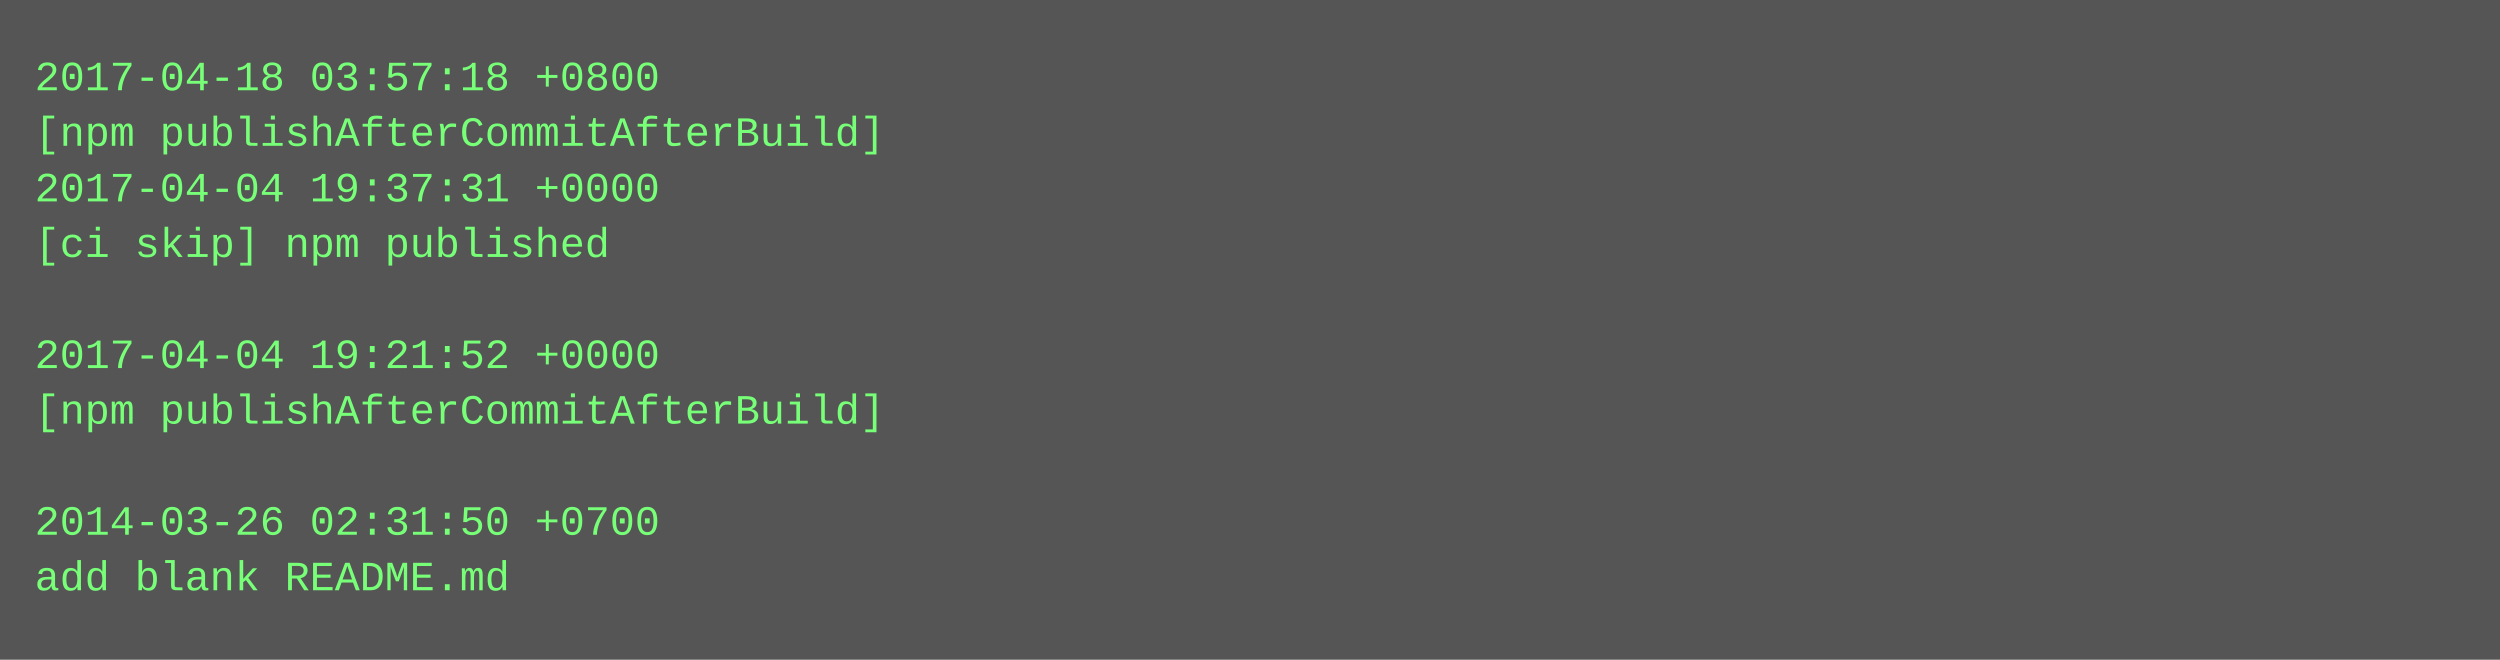
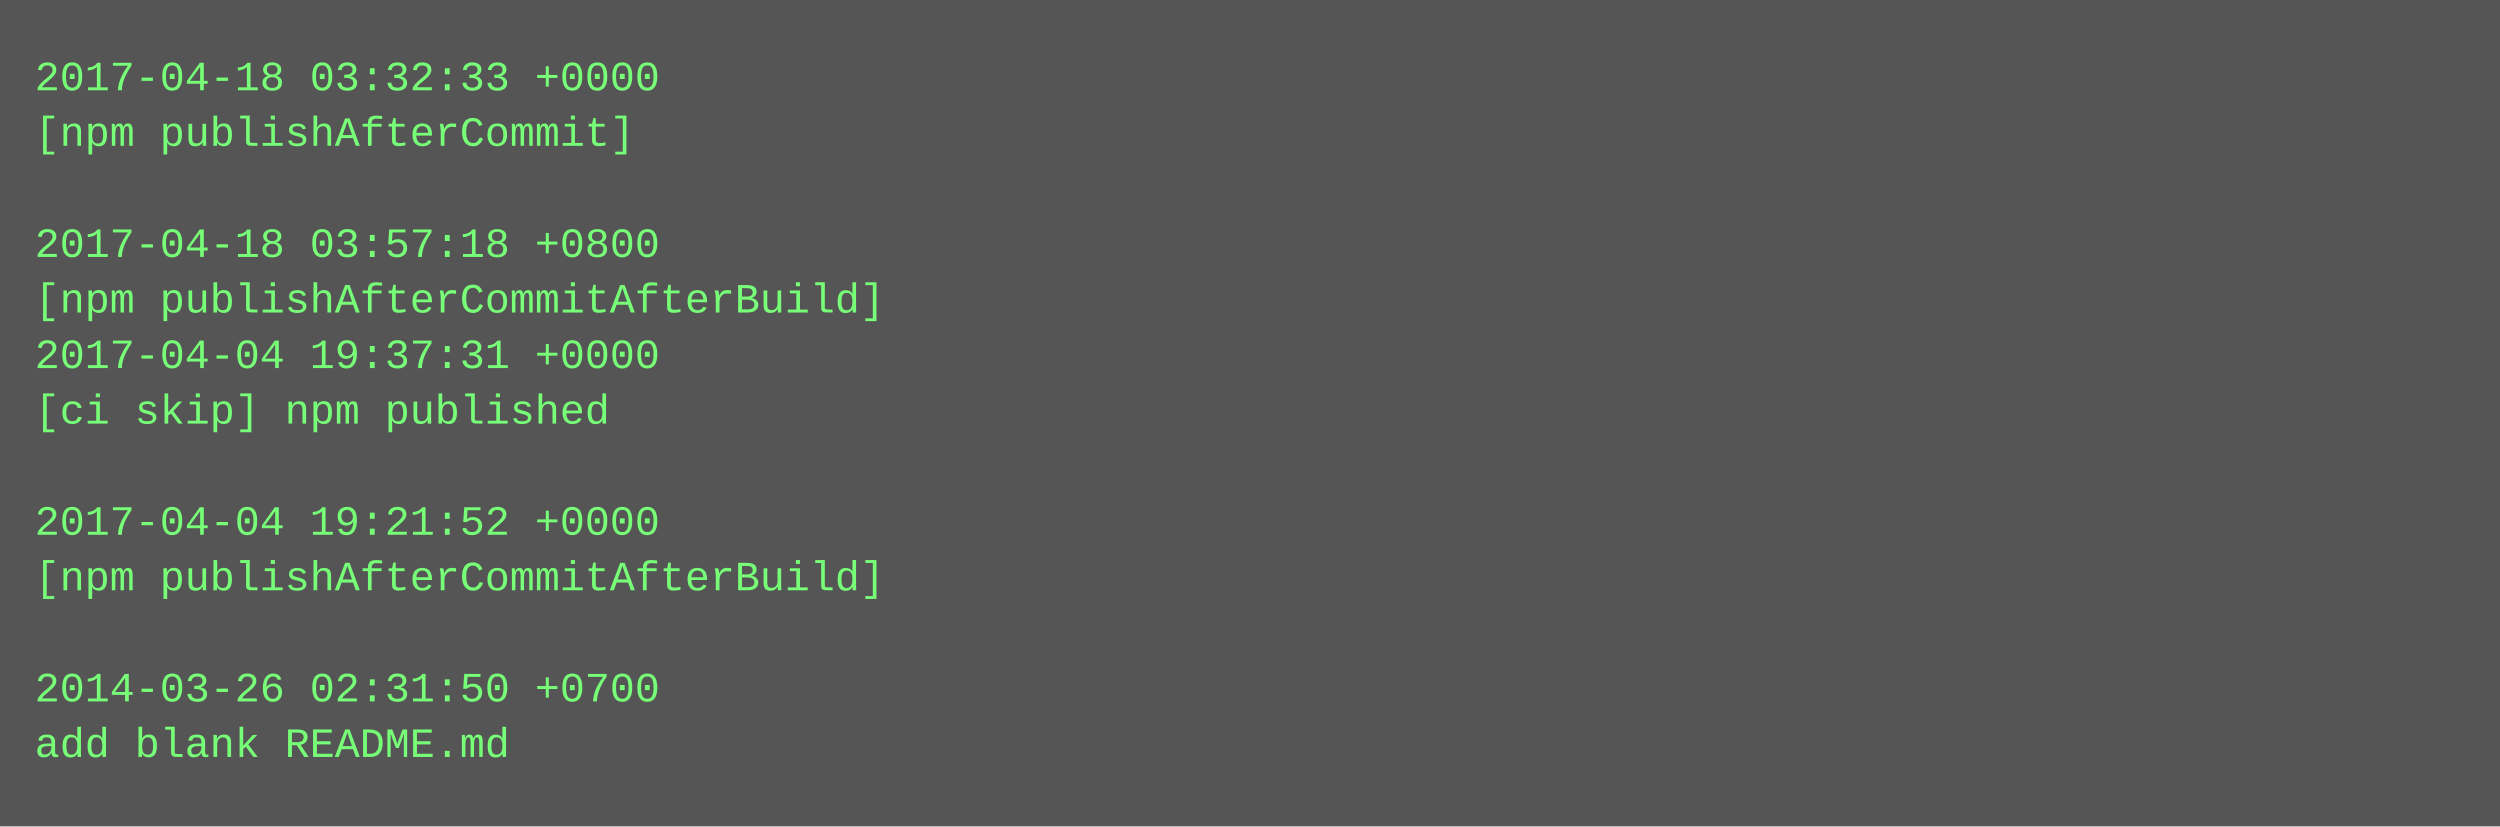
- <svg xmlns="http://www.w3.org/2000/svg" height="190" width="720">
-   <rect height="190" fill="#555" width="720" />
+ <svg xmlns="http://www.w3.org/2000/svg" height="238" width="720">
+   <rect height="238" fill="#555" width="720" />
  <text fill="#7f7" font-family="Courier New" font-size="12" xml:space="preserve">
-     <tspan x="10" y="26">2017-04-18 03:57:18 +0800</tspan>
-     <tspan x="10" y="42">[npm publishAfterCommitAfterBuild]</tspan>
-     <tspan x="10" y="58">2017-04-04 19:37:31 +0000</tspan>
-     <tspan x="10" y="74">[ci skip] npm published</tspan>
-     <tspan x="10" y="90" />
-     <tspan x="10" y="106">2017-04-04 19:21:52 +0000</tspan>
-     <tspan x="10" y="122">[npm publishAfterCommitAfterBuild]</tspan>
+     <tspan x="10" y="26">2017-04-18 03:32:33 +0000</tspan>
+     <tspan x="10" y="42">[npm publishAfterCommit]</tspan>
+     <tspan x="10" y="58" />
+     <tspan x="10" y="74">2017-04-18 03:57:18 +0800</tspan>
+     <tspan x="10" y="90">[npm publishAfterCommitAfterBuild]</tspan>
+     <tspan x="10" y="106">2017-04-04 19:37:31 +0000</tspan>
+     <tspan x="10" y="122">[ci skip] npm published</tspan>
    <tspan x="10" y="138" />
-     <tspan x="10" y="154">2014-03-26 02:31:50 +0700</tspan>
-     <tspan x="10" y="170">add blank README.md</tspan>
+     <tspan x="10" y="154">2017-04-04 19:21:52 +0000</tspan>
+     <tspan x="10" y="170">[npm publishAfterCommitAfterBuild]</tspan>
+     <tspan x="10" y="186" />
+     <tspan x="10" y="202">2014-03-26 02:31:50 +0700</tspan>
+     <tspan x="10" y="218">add blank README.md</tspan>
  </text>
</svg>
